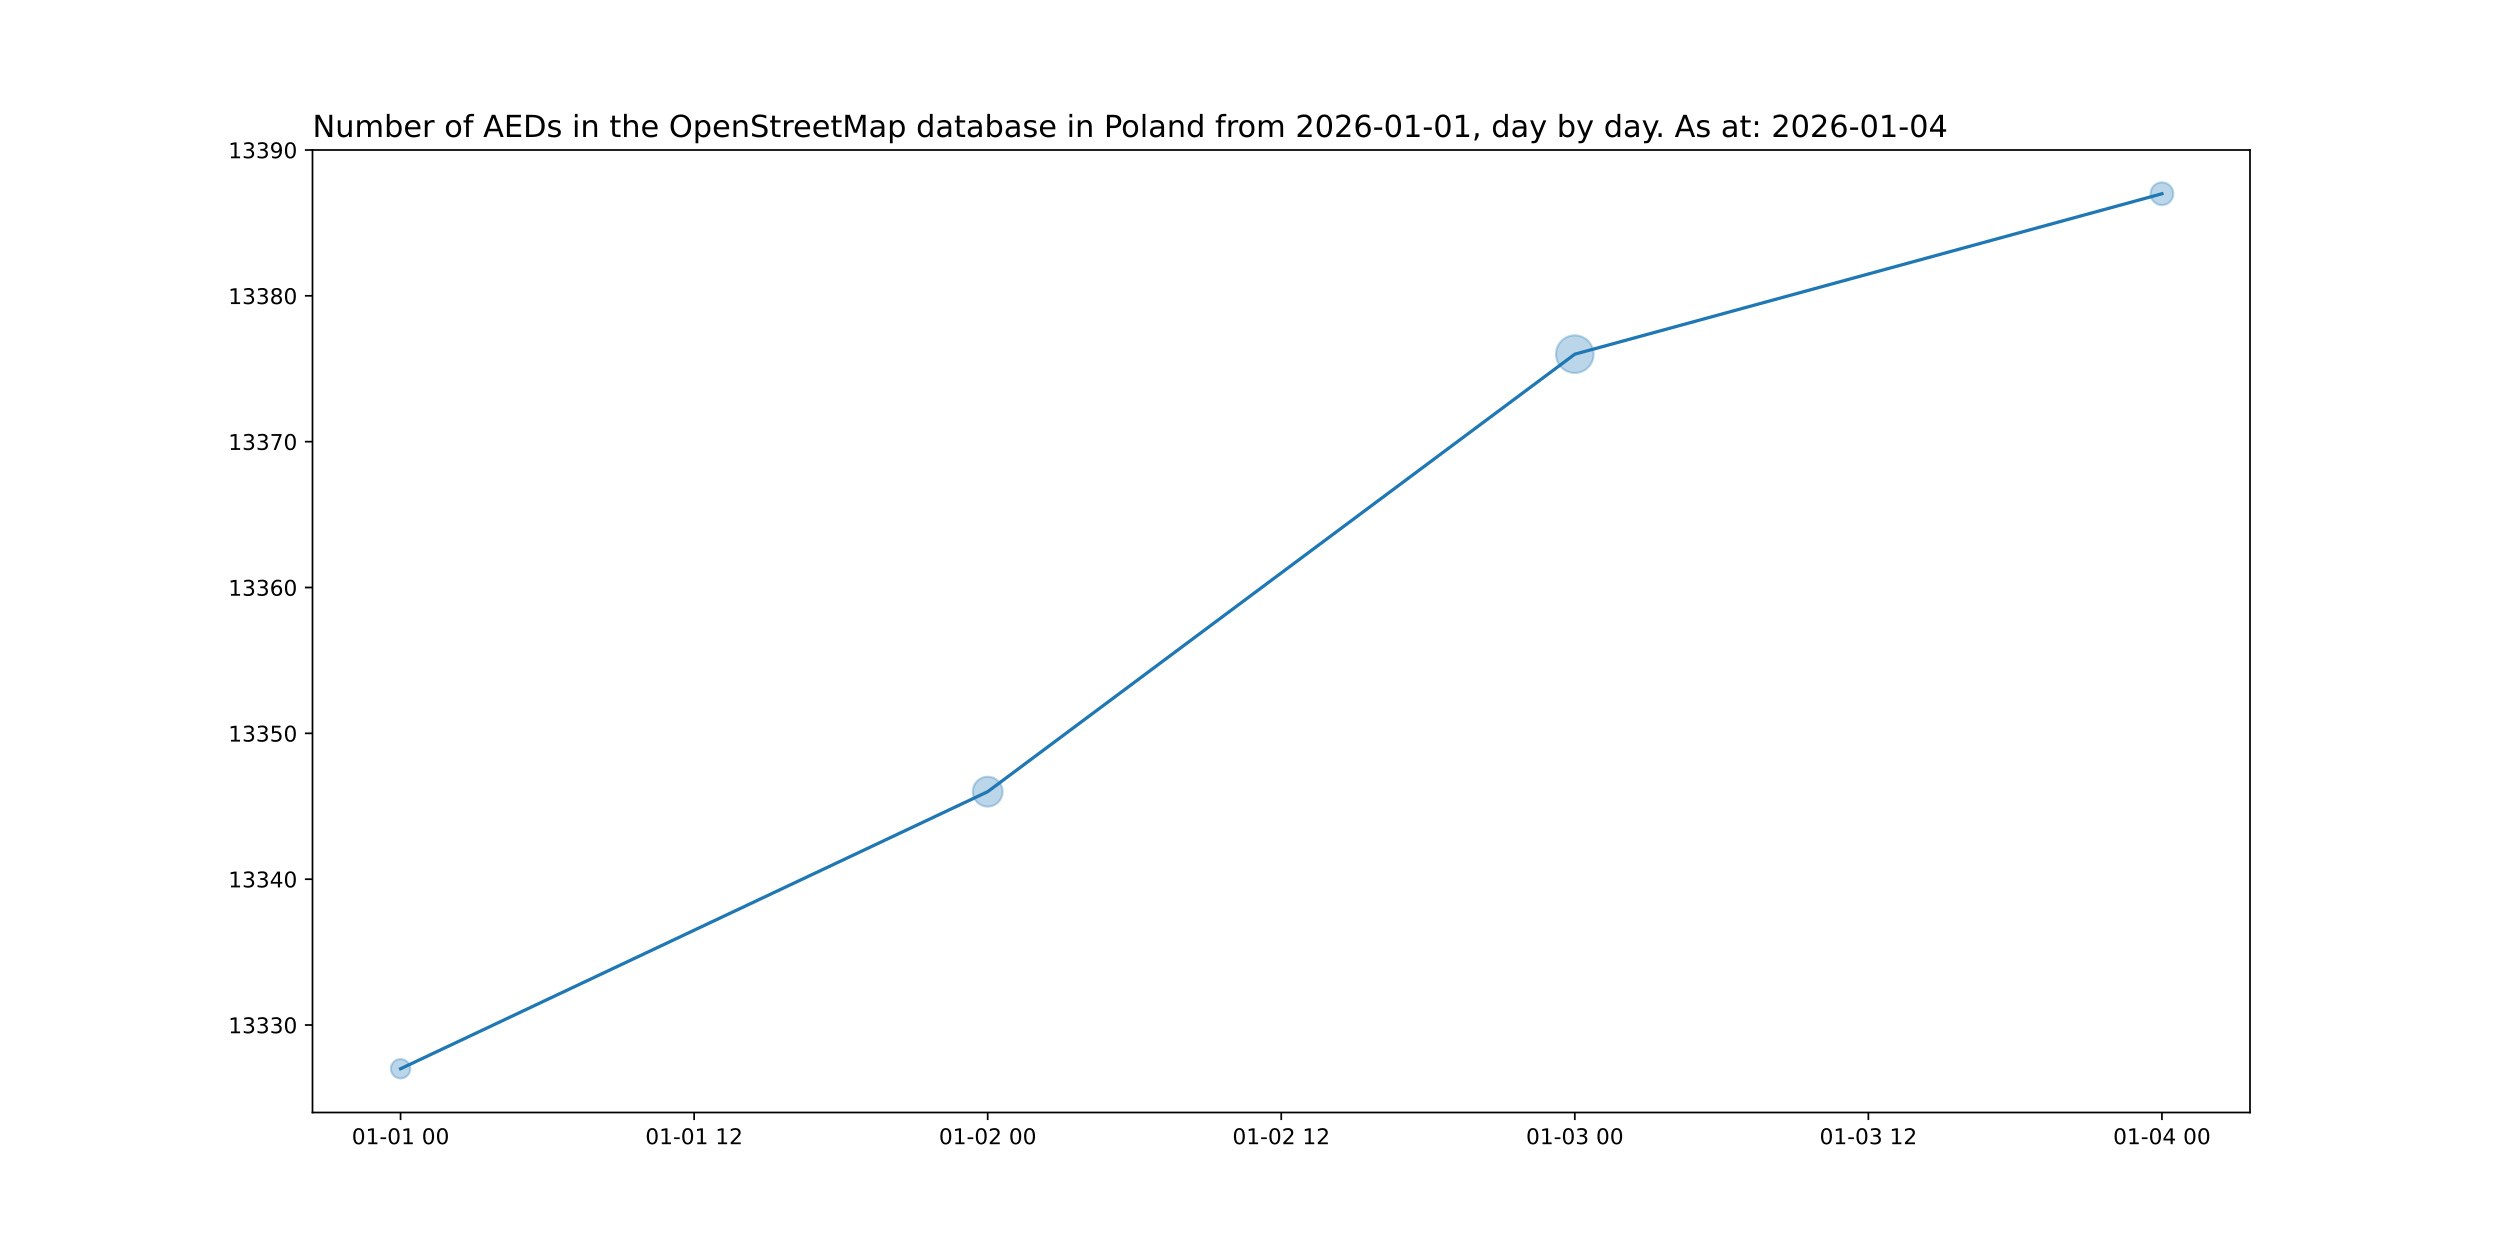
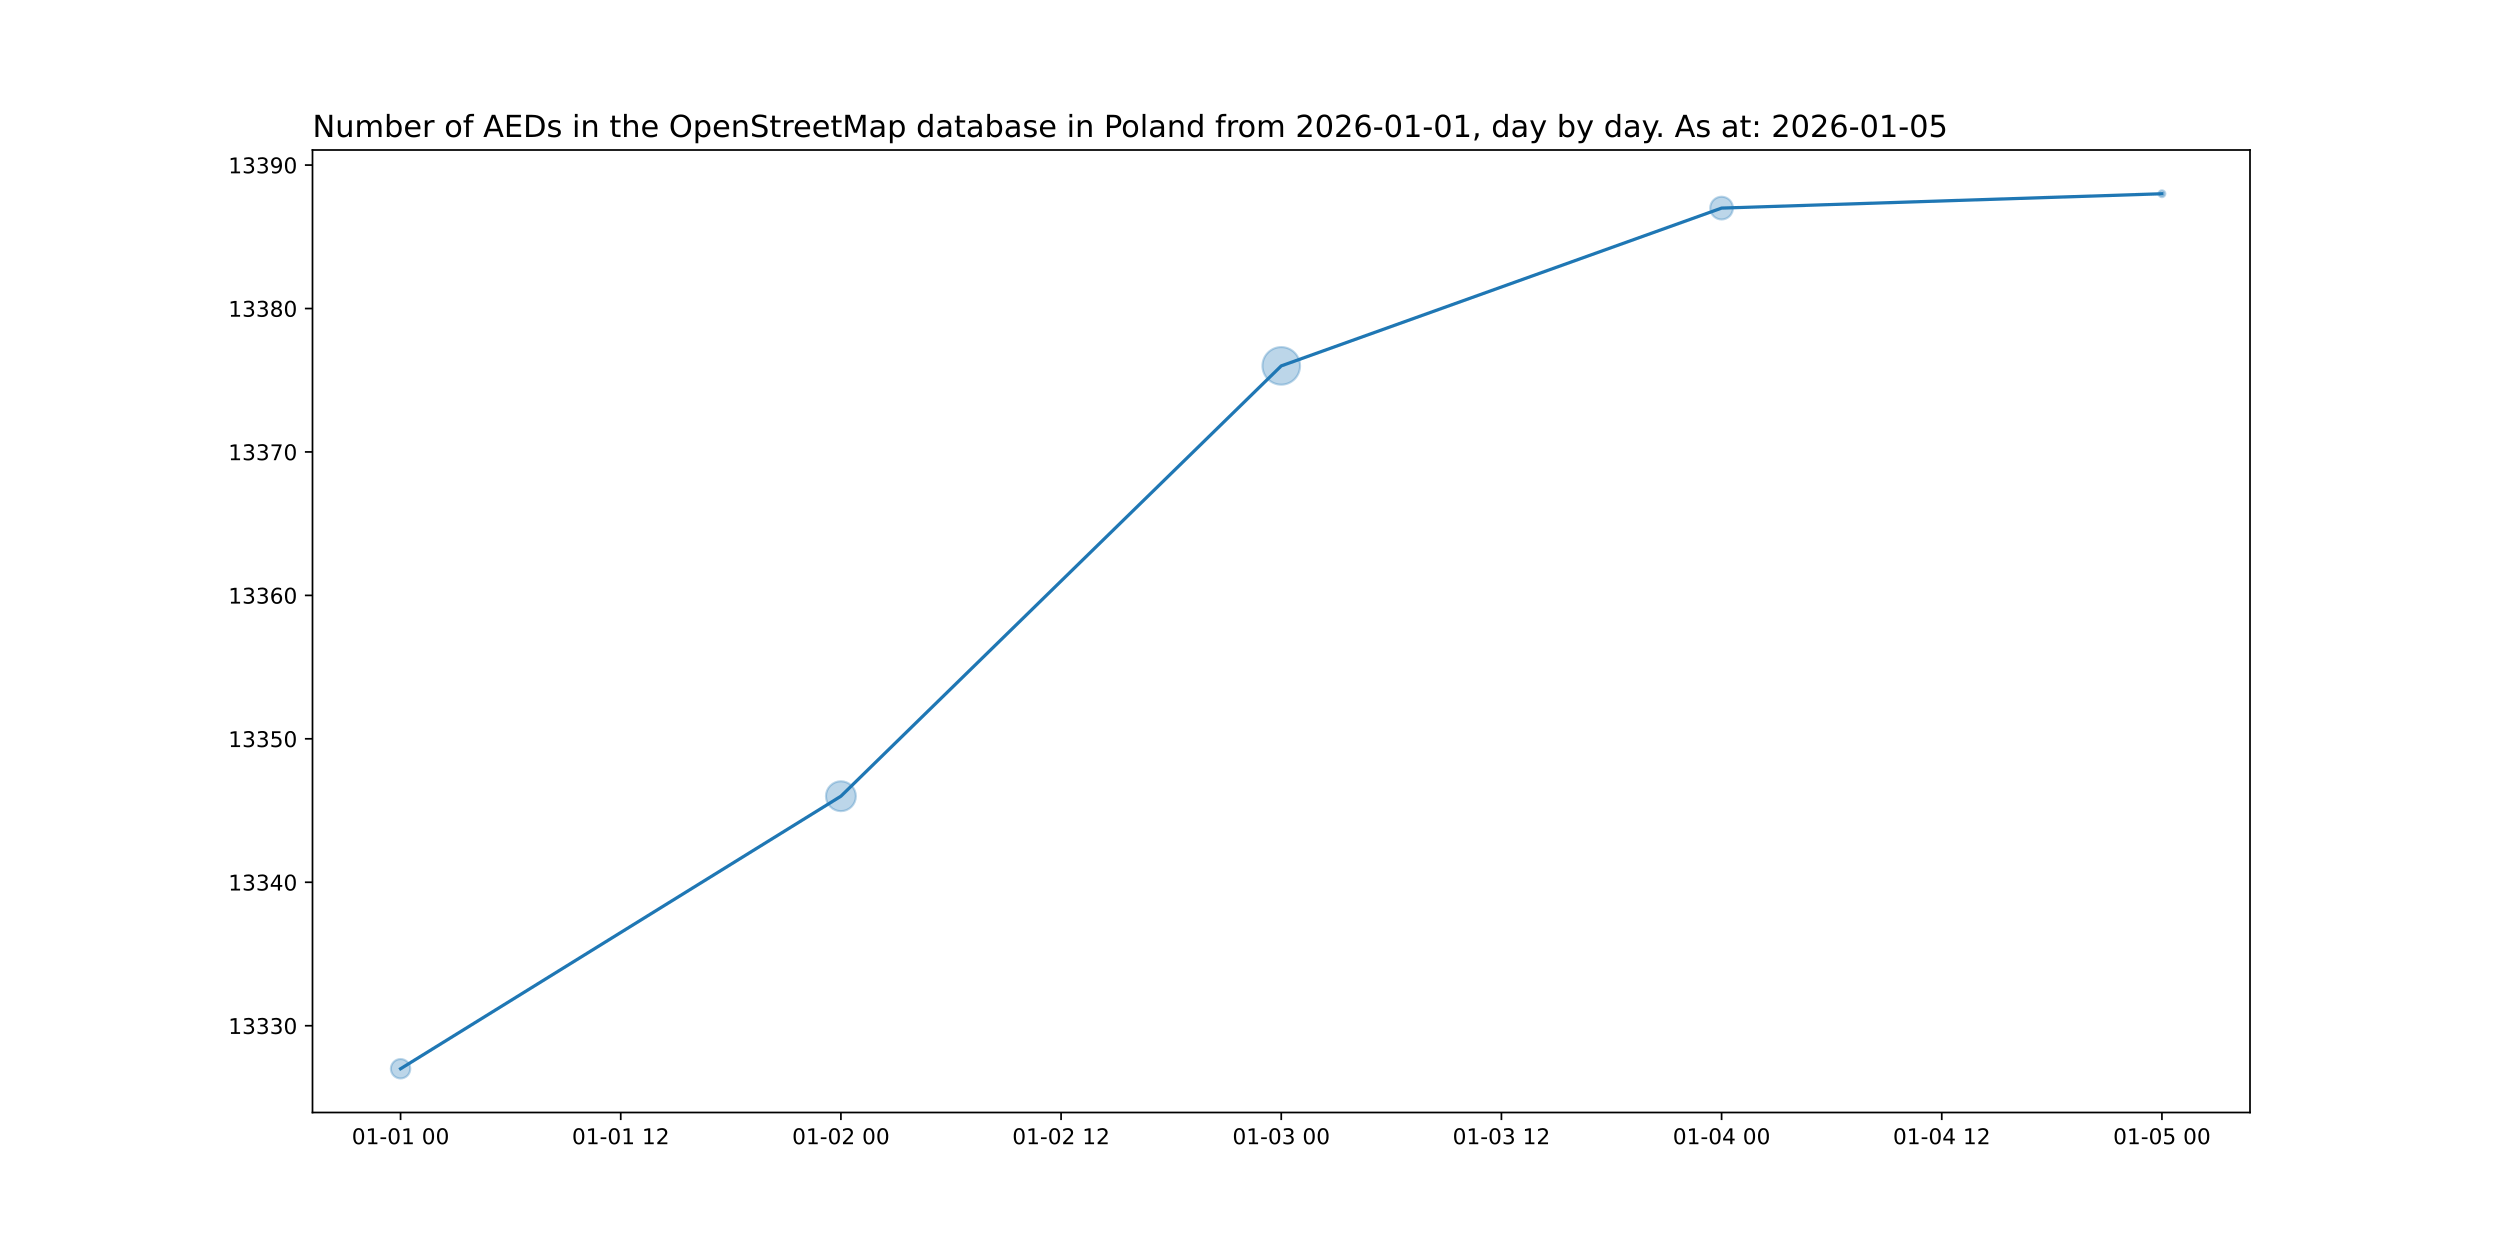
<svg xmlns="http://www.w3.org/2000/svg" xmlns:xlink="http://www.w3.org/1999/xlink" width="1152pt" height="576pt" viewBox="0 0 1152 576" version="1.1">
  <defs>
    <style type="text/css">*{stroke-linejoin: round; stroke-linecap: butt}</style>
  </defs>
  <g id="figure_1">
    <g id="patch_1">
      <path d="M 0 576  L 1152 576  L 1152 0  L 0 0  z " style="fill: #ffffff" />
    </g>
    <g id="axes_1">
      <g id="patch_2">
        <path d="M 144 512.64  L 1036.8 512.64  L 1036.8 69.12  L 144 69.12  z " style="fill: #ffffff" />
      </g>
      <g id="PathCollection_1">
-         <path d="M 184.582 496.952  C 185.768 496.952 186.905 496.481 187.744 495.642  C 188.583 494.804 189.054 493.666 189.054 492.48  C 189.054 491.294 188.583 490.156 187.744 489.318  C 186.905 488.479 185.768 488.008 184.582 488.008  C 183.396 488.008 182.258 488.479 181.42 489.318  C 180.581 490.156 180.11 491.294 180.11 492.48  C 180.11 493.666 180.581 494.804 181.42 495.642  C 182.258 496.481 183.396 496.952 184.582 496.952  z " clip-path="url(#p3dc8a43c95)" style="fill: #1f77b4; fill-opacity: 0.3; stroke: #1f77b4; stroke-opacity: 0.3" />
-         <path d="M 455.127 371.692  C 456.955 371.692 458.708 370.966 460.001 369.673  C 461.293 368.381 462.019 366.628 462.019 364.8  C 462.019 362.972 461.293 361.219 460.001 359.927  C 458.708 358.634 456.955 357.908 455.127 357.908  C 453.299 357.908 451.546 358.634 450.254 359.927  C 448.961 361.219 448.235 362.972 448.235 364.8  C 448.235 366.628 448.961 368.381 450.254 369.673  C 451.546 370.966 453.299 371.692 455.127 371.692  z " clip-path="url(#p3dc8a43c95)" style="fill: #1f77b4; fill-opacity: 0.3; stroke: #1f77b4; stroke-opacity: 0.3" />
-         <path d="M 725.673 171.86  C 727.969 171.86 730.172 170.948 731.796 169.324  C 733.42 167.7 734.333 165.497 734.333 163.2  C 734.333 160.903 733.42 158.7 731.796 157.076  C 730.172 155.452 727.969 154.54 725.673 154.54  C 723.376 154.54 721.173 155.452 719.549 157.076  C 717.925 158.7 717.012 160.903 717.012 163.2  C 717.012 165.497 717.925 167.7 719.549 169.324  C 721.173 170.948 723.376 171.86 725.673 171.86  z " clip-path="url(#p3dc8a43c95)" style="fill: #1f77b4; fill-opacity: 0.3; stroke: #1f77b4; stroke-opacity: 0.3" />
-         <path d="M 996.218 94.524  C 997.609 94.524 998.943 93.971 999.926 92.988  C 1000.91 92.005 1001.462 90.671 1001.462 89.28  C 1001.462 87.889 1000.91 86.555 999.926 85.572  C 998.943 84.589 997.609 84.036 996.218 84.036  C 994.827 84.036 993.493 84.589 992.51 85.572  C 991.527 86.555 990.974 87.889 990.974 89.28  C 990.974 90.671 991.527 92.005 992.51 92.988  C 993.493 93.971 994.827 94.524 996.218 94.524  z " clip-path="url(#p3dc8a43c95)" style="fill: #1f77b4; fill-opacity: 0.3; stroke: #1f77b4; stroke-opacity: 0.3" />
+         <path d="M 184.582 496.952  C 185.768 496.952 186.905 496.481 187.744 495.642  C 188.583 494.804 189.054 493.666 189.054 492.48  C 189.054 491.294 188.583 490.156 187.744 489.318  C 186.905 488.479 185.768 488.008 184.582 488.008  C 183.396 488.008 182.258 488.479 181.42 489.318  C 180.581 490.156 180.11 491.294 180.11 492.48  C 180.11 493.666 180.581 494.804 181.42 495.642  C 182.258 496.481 183.396 496.952 184.582 496.952  z " clip-path="url(#p2b8139df80)" style="fill: #1f77b4; fill-opacity: 0.3; stroke: #1f77b4; stroke-opacity: 0.3" />
+         <path d="M 387.491 373.785  C 389.319 373.785 391.072 373.059 392.364 371.767  C 393.657 370.474 394.383 368.721 394.383 366.893  C 394.383 365.065 393.657 363.312 392.364 362.02  C 391.072 360.727 389.319 360.001 387.491 360.001  C 385.663 360.001 383.91 360.727 382.618 362.02  C 381.325 363.312 380.599 365.065 380.599 366.893  C 380.599 368.721 381.325 370.474 382.618 371.767  C 383.91 373.059 385.663 373.785 387.491 373.785  z " clip-path="url(#p2b8139df80)" style="fill: #1f77b4; fill-opacity: 0.3; stroke: #1f77b4; stroke-opacity: 0.3" />
+         <path d="M 590.4 177.258  C 592.697 177.258 594.9 176.346 596.524 174.722  C 598.148 173.098 599.06 170.895 599.06 168.598  C 599.06 166.301 598.148 164.098 596.524 162.474  C 594.9 160.85 592.697 159.938 590.4 159.938  C 588.103 159.938 585.9 160.85 584.276 162.474  C 582.652 164.098 581.74 166.301 581.74 168.598  C 581.74 170.895 582.652 173.098 584.276 174.722  C 585.9 176.346 588.103 177.258 590.4 177.258  z " clip-path="url(#p2b8139df80)" style="fill: #1f77b4; fill-opacity: 0.3; stroke: #1f77b4; stroke-opacity: 0.3" />
+         <path d="M 793.309 101.134  C 794.7 101.134 796.034 100.581 797.017 99.598  C 798.001 98.615 798.553 97.281 798.553 95.89  C 798.553 94.499 798.001 93.165 797.017 92.182  C 796.034 91.198 794.7 90.646 793.309 90.646  C 791.918 90.646 790.584 91.198 789.601 92.182  C 788.618 93.165 788.065 94.499 788.065 95.89  C 788.065 97.281 788.618 98.615 789.601 99.598  C 790.584 100.581 791.918 101.134 793.309 101.134  z " clip-path="url(#p2b8139df80)" style="fill: #1f77b4; fill-opacity: 0.3; stroke: #1f77b4; stroke-opacity: 0.3" />
+         <path d="M 996.218 90.861  C 996.638 90.861 997.04 90.695 997.336 90.398  C 997.633 90.102 997.799 89.699 997.799 89.28  C 997.799 88.861 997.633 88.458 997.336 88.162  C 997.04 87.865 996.638 87.699 996.218 87.699  C 995.799 87.699 995.397 87.865 995.1 88.162  C 994.804 88.458 994.637 88.861 994.637 89.28  C 994.637 89.699 994.804 90.102 995.1 90.398  C 995.397 90.695 995.799 90.861 996.218 90.861  z " clip-path="url(#p2b8139df80)" style="fill: #1f77b4; fill-opacity: 0.3; stroke: #1f77b4; stroke-opacity: 0.3" />
      </g>
      <g id="matplotlib.axis_1">
        <g id="xtick_1">
          <g id="line2d_1">
            <defs>
-               <path id="m83933274ba" d="M 0 0  L 0 3.5  " style="stroke: #000000; stroke-width: 0.8" />
+               <path id="ma5c6ab51bb" d="M 0 0  L 0 3.5  " style="stroke: #000000; stroke-width: 0.8" />
            </defs>
            <g>
-               <use xlink:href="#m83933274ba" x="184.582" y="512.64" style="stroke: #000000; stroke-width: 0.8" />
+               <use xlink:href="#ma5c6ab51bb" x="184.582" y="512.64" style="stroke: #000000; stroke-width: 0.8" />
            </g>
          </g>
          <g id="text_1">
            <g transform="translate(162.1013 527.2384) scale(0.1 -0.1)">
              <defs>
                <path id="DejaVuSans-30" d="M 2034 4250  Q 1547 4250 1301 3770  Q 1056 3291 1056 2328  Q 1056 1369 1301 889  Q 1547 409 2034 409  Q 2525 409 2770 889  Q 3016 1369 3016 2328  Q 3016 3291 2770 3770  Q 2525 4250 2034 4250  z M 2034 4750  Q 2819 4750 3233 4129  Q 3647 3509 3647 2328  Q 3647 1150 3233 529  Q 2819 -91 2034 -91  Q 1250 -91 836 529  Q 422 1150 422 2328  Q 422 3509 836 4129  Q 1250 4750 2034 4750  z " transform="scale(0.015625)" />
                <path id="DejaVuSans-31" d="M 794 531  L 1825 531  L 1825 4091  L 703 3866  L 703 4441  L 1819 4666  L 2450 4666  L 2450 531  L 3481 531  L 3481 0  L 794 0  L 794 531  z " transform="scale(0.015625)" />
                <path id="DejaVuSans-2d" d="M 313 2009  L 1997 2009  L 1997 1497  L 313 1497  L 313 2009  z " transform="scale(0.015625)" />
                <path id="DejaVuSans-20" transform="scale(0.015625)" />
              </defs>
              <use xlink:href="#DejaVuSans-30" />
              <use xlink:href="#DejaVuSans-31" x="63.623" />
              <use xlink:href="#DejaVuSans-2d" x="127.246" />
              <use xlink:href="#DejaVuSans-30" x="163.33" />
              <use xlink:href="#DejaVuSans-31" x="226.953" />
              <use xlink:href="#DejaVuSans-20" x="290.576" />
              <use xlink:href="#DejaVuSans-30" x="322.363" />
              <use xlink:href="#DejaVuSans-30" x="385.986" />
            </g>
          </g>
        </g>
        <g id="xtick_2">
          <g id="line2d_2">
            <g>
-               <use xlink:href="#m83933274ba" x="319.855" y="512.64" style="stroke: #000000; stroke-width: 0.8" />
+               <use xlink:href="#ma5c6ab51bb" x="286.036" y="512.64" style="stroke: #000000; stroke-width: 0.8" />
            </g>
          </g>
          <g id="text_2">
-             <g transform="translate(297.3741 527.2384) scale(0.1 -0.1)">
+             <g transform="translate(263.5559 527.2384) scale(0.1 -0.1)">
              <defs>
                <path id="DejaVuSans-32" d="M 1228 531  L 3431 531  L 3431 0  L 469 0  L 469 531  Q 828 903 1448 1529  Q 2069 2156 2228 2338  Q 2531 2678 2651 2914  Q 2772 3150 2772 3378  Q 2772 3750 2511 3984  Q 2250 4219 1831 4219  Q 1534 4219 1204 4116  Q 875 4013 500 3803  L 500 4441  Q 881 4594 1212 4672  Q 1544 4750 1819 4750  Q 2544 4750 2975 4387  Q 3406 4025 3406 3419  Q 3406 3131 3298 2873  Q 3191 2616 2906 2266  Q 2828 2175 2409 1742  Q 1991 1309 1228 531  z " transform="scale(0.015625)" />
              </defs>
              <use xlink:href="#DejaVuSans-30" />
              <use xlink:href="#DejaVuSans-31" x="63.623" />
              <use xlink:href="#DejaVuSans-2d" x="127.246" />
              <use xlink:href="#DejaVuSans-30" x="163.33" />
              <use xlink:href="#DejaVuSans-31" x="226.953" />
              <use xlink:href="#DejaVuSans-20" x="290.576" />
              <use xlink:href="#DejaVuSans-31" x="322.363" />
              <use xlink:href="#DejaVuSans-32" x="385.986" />
            </g>
          </g>
        </g>
        <g id="xtick_3">
          <g id="line2d_3">
            <g>
-               <use xlink:href="#m83933274ba" x="455.127" y="512.64" style="stroke: #000000; stroke-width: 0.8" />
+               <use xlink:href="#ma5c6ab51bb" x="387.491" y="512.64" style="stroke: #000000; stroke-width: 0.8" />
            </g>
          </g>
          <g id="text_3">
-             <g transform="translate(432.6468 527.2384) scale(0.1 -0.1)">
+             <g transform="translate(365.0104 527.2384) scale(0.1 -0.1)">
              <use xlink:href="#DejaVuSans-30" />
              <use xlink:href="#DejaVuSans-31" x="63.623" />
              <use xlink:href="#DejaVuSans-2d" x="127.246" />
              <use xlink:href="#DejaVuSans-30" x="163.33" />
              <use xlink:href="#DejaVuSans-32" x="226.953" />
              <use xlink:href="#DejaVuSans-20" x="290.576" />
              <use xlink:href="#DejaVuSans-30" x="322.363" />
              <use xlink:href="#DejaVuSans-30" x="385.986" />
            </g>
          </g>
        </g>
        <g id="xtick_4">
          <g id="line2d_4">
            <g>
-               <use xlink:href="#m83933274ba" x="590.4" y="512.64" style="stroke: #000000; stroke-width: 0.8" />
+               <use xlink:href="#ma5c6ab51bb" x="488.945" y="512.64" style="stroke: #000000; stroke-width: 0.8" />
            </g>
          </g>
          <g id="text_4">
-             <g transform="translate(567.9195 527.2384) scale(0.1 -0.1)">
+             <g transform="translate(466.465 527.2384) scale(0.1 -0.1)">
              <use xlink:href="#DejaVuSans-30" />
              <use xlink:href="#DejaVuSans-31" x="63.623" />
              <use xlink:href="#DejaVuSans-2d" x="127.246" />
              <use xlink:href="#DejaVuSans-30" x="163.33" />
              <use xlink:href="#DejaVuSans-32" x="226.953" />
              <use xlink:href="#DejaVuSans-20" x="290.576" />
              <use xlink:href="#DejaVuSans-31" x="322.363" />
              <use xlink:href="#DejaVuSans-32" x="385.986" />
            </g>
          </g>
        </g>
        <g id="xtick_5">
          <g id="line2d_5">
            <g>
-               <use xlink:href="#m83933274ba" x="725.673" y="512.64" style="stroke: #000000; stroke-width: 0.8" />
+               <use xlink:href="#ma5c6ab51bb" x="590.4" y="512.64" style="stroke: #000000; stroke-width: 0.8" />
            </g>
          </g>
          <g id="text_5">
-             <g transform="translate(703.1923 527.2384) scale(0.1 -0.1)">
+             <g transform="translate(567.9195 527.2384) scale(0.1 -0.1)">
              <defs>
                <path id="DejaVuSans-33" d="M 2597 2516  Q 3050 2419 3304 2112  Q 3559 1806 3559 1356  Q 3559 666 3084 287  Q 2609 -91 1734 -91  Q 1441 -91 1130 -33  Q 819 25 488 141  L 488 750  Q 750 597 1062 519  Q 1375 441 1716 441  Q 2309 441 2620 675  Q 2931 909 2931 1356  Q 2931 1769 2642 2001  Q 2353 2234 1838 2234  L 1294 2234  L 1294 2753  L 1863 2753  Q 2328 2753 2575 2939  Q 2822 3125 2822 3475  Q 2822 3834 2567 4026  Q 2313 4219 1838 4219  Q 1578 4219 1281 4162  Q 984 4106 628 3988  L 628 4550  Q 988 4650 1302 4700  Q 1616 4750 1894 4750  Q 2613 4750 3031 4423  Q 3450 4097 3450 3541  Q 3450 3153 3228 2886  Q 3006 2619 2597 2516  z " transform="scale(0.015625)" />
              </defs>
              <use xlink:href="#DejaVuSans-30" />
              <use xlink:href="#DejaVuSans-31" x="63.623" />
              <use xlink:href="#DejaVuSans-2d" x="127.246" />
              <use xlink:href="#DejaVuSans-30" x="163.33" />
              <use xlink:href="#DejaVuSans-33" x="226.953" />
              <use xlink:href="#DejaVuSans-20" x="290.576" />
              <use xlink:href="#DejaVuSans-30" x="322.363" />
              <use xlink:href="#DejaVuSans-30" x="385.986" />
            </g>
          </g>
        </g>
        <g id="xtick_6">
          <g id="line2d_6">
            <g>
-               <use xlink:href="#m83933274ba" x="860.945" y="512.64" style="stroke: #000000; stroke-width: 0.8" />
+               <use xlink:href="#ma5c6ab51bb" x="691.855" y="512.64" style="stroke: #000000; stroke-width: 0.8" />
            </g>
          </g>
          <g id="text_6">
-             <g transform="translate(838.465 527.2384) scale(0.1 -0.1)">
+             <g transform="translate(669.3741 527.2384) scale(0.1 -0.1)">
              <use xlink:href="#DejaVuSans-30" />
              <use xlink:href="#DejaVuSans-31" x="63.623" />
              <use xlink:href="#DejaVuSans-2d" x="127.246" />
              <use xlink:href="#DejaVuSans-30" x="163.33" />
              <use xlink:href="#DejaVuSans-33" x="226.953" />
              <use xlink:href="#DejaVuSans-20" x="290.576" />
              <use xlink:href="#DejaVuSans-31" x="322.363" />
              <use xlink:href="#DejaVuSans-32" x="385.986" />
            </g>
          </g>
        </g>
        <g id="xtick_7">
          <g id="line2d_7">
            <g>
-               <use xlink:href="#m83933274ba" x="996.218" y="512.64" style="stroke: #000000; stroke-width: 0.8" />
+               <use xlink:href="#ma5c6ab51bb" x="793.309" y="512.64" style="stroke: #000000; stroke-width: 0.8" />
            </g>
          </g>
          <g id="text_7">
-             <g transform="translate(973.7377 527.2384) scale(0.1 -0.1)">
+             <g transform="translate(770.8286 527.2384) scale(0.1 -0.1)">
              <defs>
                <path id="DejaVuSans-34" d="M 2419 4116  L 825 1625  L 2419 1625  L 2419 4116  z M 2253 4666  L 3047 4666  L 3047 1625  L 3713 1625  L 3713 1100  L 3047 1100  L 3047 0  L 2419 0  L 2419 1100  L 313 1100  L 313 1709  L 2253 4666  z " transform="scale(0.015625)" />
              </defs>
              <use xlink:href="#DejaVuSans-30" />
              <use xlink:href="#DejaVuSans-31" x="63.623" />
              <use xlink:href="#DejaVuSans-2d" x="127.246" />
              <use xlink:href="#DejaVuSans-30" x="163.33" />
              <use xlink:href="#DejaVuSans-34" x="226.953" />
              <use xlink:href="#DejaVuSans-20" x="290.576" />
              <use xlink:href="#DejaVuSans-30" x="322.363" />
              <use xlink:href="#DejaVuSans-30" x="385.986" />
            </g>
          </g>
        </g>
+         <g id="xtick_8">
+           <g id="line2d_8">
+             <g>
+               <use xlink:href="#ma5c6ab51bb" x="894.764" y="512.64" style="stroke: #000000; stroke-width: 0.8" />
+             </g>
+           </g>
+           <g id="text_8">
+             <g transform="translate(872.2832 527.2384) scale(0.1 -0.1)">
+               <use xlink:href="#DejaVuSans-30" />
+               <use xlink:href="#DejaVuSans-31" x="63.623" />
+               <use xlink:href="#DejaVuSans-2d" x="127.246" />
+               <use xlink:href="#DejaVuSans-30" x="163.33" />
+               <use xlink:href="#DejaVuSans-34" x="226.953" />
+               <use xlink:href="#DejaVuSans-20" x="290.576" />
+               <use xlink:href="#DejaVuSans-31" x="322.363" />
+               <use xlink:href="#DejaVuSans-32" x="385.986" />
+             </g>
+           </g>
+         </g>
+         <g id="xtick_9">
+           <g id="line2d_9">
+             <g>
+               <use xlink:href="#ma5c6ab51bb" x="996.218" y="512.64" style="stroke: #000000; stroke-width: 0.8" />
+             </g>
+           </g>
+           <g id="text_9">
+             <g transform="translate(973.7377 527.2384) scale(0.1 -0.1)">
+               <defs>
+                 <path id="DejaVuSans-35" d="M 691 4666  L 3169 4666  L 3169 4134  L 1269 4134  L 1269 2991  Q 1406 3038 1543 3061  Q 1681 3084 1819 3084  Q 2600 3084 3056 2656  Q 3513 2228 3513 1497  Q 3513 744 3044 326  Q 2575 -91 1722 -91  Q 1428 -91 1123 -41  Q 819 9 494 109  L 494 744  Q 775 591 1075 516  Q 1375 441 1709 441  Q 2250 441 2565 725  Q 2881 1009 2881 1497  Q 2881 1984 2565 2268  Q 2250 2553 1709 2553  Q 1456 2553 1204 2497  Q 953 2441 691 2322  L 691 4666  z " transform="scale(0.015625)" />
+               </defs>
+               <use xlink:href="#DejaVuSans-30" />
+               <use xlink:href="#DejaVuSans-31" x="63.623" />
+               <use xlink:href="#DejaVuSans-2d" x="127.246" />
+               <use xlink:href="#DejaVuSans-30" x="163.33" />
+               <use xlink:href="#DejaVuSans-35" x="226.953" />
+               <use xlink:href="#DejaVuSans-20" x="290.576" />
+               <use xlink:href="#DejaVuSans-30" x="322.363" />
+               <use xlink:href="#DejaVuSans-30" x="385.986" />
+             </g>
+           </g>
+         </g>
      </g>
      <g id="matplotlib.axis_2">
        <g id="ytick_1">
-           <g id="line2d_8">
+           <g id="line2d_10">
            <defs>
-               <path id="m6a270dec4e" d="M 0 0  L -3.5 0  " style="stroke: #000000; stroke-width: 0.8" />
+               <path id="m9b37fbf017" d="M 0 0  L -3.5 0  " style="stroke: #000000; stroke-width: 0.8" />
            </defs>
            <g>
-               <use xlink:href="#m6a270dec4e" x="144" y="472.32" style="stroke: #000000; stroke-width: 0.8" />
-             </g>
-           </g>
-           <g id="text_8">
-             <g transform="translate(105.1875 476.1192) scale(0.1 -0.1)">
+               <use xlink:href="#m9b37fbf017" x="144" y="472.65" style="stroke: #000000; stroke-width: 0.8" />
+             </g>
+           </g>
+           <g id="text_10">
+             <g transform="translate(105.1875 476.4497) scale(0.1 -0.1)">
              <use xlink:href="#DejaVuSans-31" />
              <use xlink:href="#DejaVuSans-33" x="63.623" />
              <use xlink:href="#DejaVuSans-33" x="127.246" />
              <use xlink:href="#DejaVuSans-33" x="190.869" />
              <use xlink:href="#DejaVuSans-30" x="254.492" />
            </g>
          </g>
        </g>
        <g id="ytick_2">
-           <g id="line2d_9">
-             <g>
-               <use xlink:href="#m6a270dec4e" x="144" y="405.12" style="stroke: #000000; stroke-width: 0.8" />
-             </g>
-           </g>
-           <g id="text_9">
-             <g transform="translate(105.1875 408.9192) scale(0.1 -0.1)">
+           <g id="line2d_11">
+             <g>
+               <use xlink:href="#m9b37fbf017" x="144" y="406.552" style="stroke: #000000; stroke-width: 0.8" />
+             </g>
+           </g>
+           <g id="text_11">
+             <g transform="translate(105.1875 410.3514) scale(0.1 -0.1)">
              <use xlink:href="#DejaVuSans-31" />
              <use xlink:href="#DejaVuSans-33" x="63.623" />
              <use xlink:href="#DejaVuSans-33" x="127.246" />
              <use xlink:href="#DejaVuSans-34" x="190.869" />
              <use xlink:href="#DejaVuSans-30" x="254.492" />
            </g>
          </g>
        </g>
        <g id="ytick_3">
-           <g id="line2d_10">
-             <g>
-               <use xlink:href="#m6a270dec4e" x="144" y="337.92" style="stroke: #000000; stroke-width: 0.8" />
-             </g>
-           </g>
-           <g id="text_10">
-             <g transform="translate(105.1875 341.7192) scale(0.1 -0.1)">
-               <defs>
-                 <path id="DejaVuSans-35" d="M 691 4666  L 3169 4666  L 3169 4134  L 1269 4134  L 1269 2991  Q 1406 3038 1543 3061  Q 1681 3084 1819 3084  Q 2600 3084 3056 2656  Q 3513 2228 3513 1497  Q 3513 744 3044 326  Q 2575 -91 1722 -91  Q 1428 -91 1123 -41  Q 819 9 494 109  L 494 744  Q 775 591 1075 516  Q 1375 441 1709 441  Q 2250 441 2565 725  Q 2881 1009 2881 1497  Q 2881 1984 2565 2268  Q 2250 2553 1709 2553  Q 1456 2553 1204 2497  Q 953 2441 691 2322  L 691 4666  z " transform="scale(0.015625)" />
-               </defs>
+           <g id="line2d_12">
+             <g>
+               <use xlink:href="#m9b37fbf017" x="144" y="340.454" style="stroke: #000000; stroke-width: 0.8" />
+             </g>
+           </g>
+           <g id="text_12">
+             <g transform="translate(105.1875 344.253) scale(0.1 -0.1)">
              <use xlink:href="#DejaVuSans-31" />
              <use xlink:href="#DejaVuSans-33" x="63.623" />
              <use xlink:href="#DejaVuSans-33" x="127.246" />
              <use xlink:href="#DejaVuSans-35" x="190.869" />
              <use xlink:href="#DejaVuSans-30" x="254.492" />
            </g>
          </g>
        </g>
        <g id="ytick_4">
-           <g id="line2d_11">
-             <g>
-               <use xlink:href="#m6a270dec4e" x="144" y="270.72" style="stroke: #000000; stroke-width: 0.8" />
-             </g>
-           </g>
-           <g id="text_11">
-             <g transform="translate(105.1875 274.5192) scale(0.1 -0.1)">
+           <g id="line2d_13">
+             <g>
+               <use xlink:href="#m9b37fbf017" x="144" y="274.355" style="stroke: #000000; stroke-width: 0.8" />
+             </g>
+           </g>
+           <g id="text_13">
+             <g transform="translate(105.1875 278.1546) scale(0.1 -0.1)">
              <defs>
                <path id="DejaVuSans-36" d="M 2113 2584  Q 1688 2584 1439 2293  Q 1191 2003 1191 1497  Q 1191 994 1439 701  Q 1688 409 2113 409  Q 2538 409 2786 701  Q 3034 994 3034 1497  Q 3034 2003 2786 2293  Q 2538 2584 2113 2584  z M 3366 4563  L 3366 3988  Q 3128 4100 2886 4159  Q 2644 4219 2406 4219  Q 1781 4219 1451 3797  Q 1122 3375 1075 2522  Q 1259 2794 1537 2939  Q 1816 3084 2150 3084  Q 2853 3084 3261 2657  Q 3669 2231 3669 1497  Q 3669 778 3244 343  Q 2819 -91 2113 -91  Q 1303 -91 875 529  Q 447 1150 447 2328  Q 447 3434 972 4092  Q 1497 4750 2381 4750  Q 2619 4750 2861 4703  Q 3103 4656 3366 4563  z " transform="scale(0.015625)" />
              </defs>
              <use xlink:href="#DejaVuSans-31" />
              <use xlink:href="#DejaVuSans-33" x="63.623" />
              <use xlink:href="#DejaVuSans-33" x="127.246" />
              <use xlink:href="#DejaVuSans-36" x="190.869" />
              <use xlink:href="#DejaVuSans-30" x="254.492" />
            </g>
          </g>
        </g>
        <g id="ytick_5">
-           <g id="line2d_12">
-             <g>
-               <use xlink:href="#m6a270dec4e" x="144" y="203.52" style="stroke: #000000; stroke-width: 0.8" />
-             </g>
-           </g>
-           <g id="text_12">
-             <g transform="translate(105.1875 207.3192) scale(0.1 -0.1)">
+           <g id="line2d_14">
+             <g>
+               <use xlink:href="#m9b37fbf017" x="144" y="208.257" style="stroke: #000000; stroke-width: 0.8" />
+             </g>
+           </g>
+           <g id="text_14">
+             <g transform="translate(105.1875 212.0563) scale(0.1 -0.1)">
              <defs>
                <path id="DejaVuSans-37" d="M 525 4666  L 3525 4666  L 3525 4397  L 1831 0  L 1172 0  L 2766 4134  L 525 4134  L 525 4666  z " transform="scale(0.015625)" />
              </defs>
              <use xlink:href="#DejaVuSans-31" />
              <use xlink:href="#DejaVuSans-33" x="63.623" />
              <use xlink:href="#DejaVuSans-33" x="127.246" />
              <use xlink:href="#DejaVuSans-37" x="190.869" />
              <use xlink:href="#DejaVuSans-30" x="254.492" />
            </g>
          </g>
        </g>
        <g id="ytick_6">
-           <g id="line2d_13">
-             <g>
-               <use xlink:href="#m6a270dec4e" x="144" y="136.32" style="stroke: #000000; stroke-width: 0.8" />
-             </g>
-           </g>
-           <g id="text_13">
-             <g transform="translate(105.1875 140.1192) scale(0.1 -0.1)">
+           <g id="line2d_15">
+             <g>
+               <use xlink:href="#m9b37fbf017" x="144" y="142.159" style="stroke: #000000; stroke-width: 0.8" />
+             </g>
+           </g>
+           <g id="text_15">
+             <g transform="translate(105.1875 145.9579) scale(0.1 -0.1)">
              <defs>
                <path id="DejaVuSans-38" d="M 2034 2216  Q 1584 2216 1326 1975  Q 1069 1734 1069 1313  Q 1069 891 1326 650  Q 1584 409 2034 409  Q 2484 409 2743 651  Q 3003 894 3003 1313  Q 3003 1734 2745 1975  Q 2488 2216 2034 2216  z M 1403 2484  Q 997 2584 770 2862  Q 544 3141 544 3541  Q 544 4100 942 4425  Q 1341 4750 2034 4750  Q 2731 4750 3128 4425  Q 3525 4100 3525 3541  Q 3525 3141 3298 2862  Q 3072 2584 2669 2484  Q 3125 2378 3379 2068  Q 3634 1759 3634 1313  Q 3634 634 3220 271  Q 2806 -91 2034 -91  Q 1263 -91 848 271  Q 434 634 434 1313  Q 434 1759 690 2068  Q 947 2378 1403 2484  z M 1172 3481  Q 1172 3119 1398 2916  Q 1625 2713 2034 2713  Q 2441 2713 2670 2916  Q 2900 3119 2900 3481  Q 2900 3844 2670 4047  Q 2441 4250 2034 4250  Q 1625 4250 1398 4047  Q 1172 3844 1172 3481  z " transform="scale(0.015625)" />
              </defs>
              <use xlink:href="#DejaVuSans-31" />
              <use xlink:href="#DejaVuSans-33" x="63.623" />
              <use xlink:href="#DejaVuSans-33" x="127.246" />
              <use xlink:href="#DejaVuSans-38" x="190.869" />
              <use xlink:href="#DejaVuSans-30" x="254.492" />
            </g>
          </g>
        </g>
        <g id="ytick_7">
-           <g id="line2d_14">
-             <g>
-               <use xlink:href="#m6a270dec4e" x="144" y="69.12" style="stroke: #000000; stroke-width: 0.8" />
-             </g>
-           </g>
-           <g id="text_14">
-             <g transform="translate(105.1875 72.91922) scale(0.1 -0.1)">
+           <g id="line2d_16">
+             <g>
+               <use xlink:href="#m9b37fbf017" x="144" y="76.06" style="stroke: #000000; stroke-width: 0.8" />
+             </g>
+           </g>
+           <g id="text_16">
+             <g transform="translate(105.1875 79.85955) scale(0.1 -0.1)">
              <defs>
                <path id="DejaVuSans-39" d="M 703 97  L 703 672  Q 941 559 1184 500  Q 1428 441 1663 441  Q 2288 441 2617 861  Q 2947 1281 2994 2138  Q 2813 1869 2534 1725  Q 2256 1581 1919 1581  Q 1219 1581 811 2004  Q 403 2428 403 3163  Q 403 3881 828 4315  Q 1253 4750 1959 4750  Q 2769 4750 3195 4129  Q 3622 3509 3622 2328  Q 3622 1225 3098 567  Q 2575 -91 1691 -91  Q 1453 -91 1209 -44  Q 966 3 703 97  z M 1959 2075  Q 2384 2075 2632 2365  Q 2881 2656 2881 3163  Q 2881 3666 2632 3958  Q 2384 4250 1959 4250  Q 1534 4250 1286 3958  Q 1038 3666 1038 3163  Q 1038 2656 1286 2365  Q 1534 2075 1959 2075  z " transform="scale(0.015625)" />
              </defs>
              <use xlink:href="#DejaVuSans-31" />
              <use xlink:href="#DejaVuSans-33" x="63.623" />
              <use xlink:href="#DejaVuSans-33" x="127.246" />
              <use xlink:href="#DejaVuSans-39" x="190.869" />
              <use xlink:href="#DejaVuSans-30" x="254.492" />
            </g>
          </g>
        </g>
      </g>
-       <g id="line2d_15">
-         <path d="M 184.582 492.48  L 455.127 364.8  L 725.673 163.2  L 996.218 89.28  " clip-path="url(#p3dc8a43c95)" style="fill: none; stroke: #1f77b4; stroke-width: 1.5; stroke-linecap: square" />
+       <g id="line2d_17">
+         <path d="M 184.582 492.48  L 387.491 366.893  L 590.4 168.598  L 793.309 95.89  L 996.218 89.28  " clip-path="url(#p2b8139df80)" style="fill: none; stroke: #1f77b4; stroke-width: 1.5; stroke-linecap: square" />
      </g>
      <g id="patch_3">
        <path d="M 144 512.64  L 144 69.12  " style="fill: none; stroke: #000000; stroke-width: 0.8; stroke-linejoin: miter; stroke-linecap: square" />
      </g>
      <g id="patch_4">
        <path d="M 1036.8 512.64  L 1036.8 69.12  " style="fill: none; stroke: #000000; stroke-width: 0.8; stroke-linejoin: miter; stroke-linecap: square" />
      </g>
      <g id="patch_5">
        <path d="M 144 512.64  L 1036.8 512.64  " style="fill: none; stroke: #000000; stroke-width: 0.8; stroke-linejoin: miter; stroke-linecap: square" />
      </g>
      <g id="patch_6">
        <path d="M 144 69.12  L 1036.8 69.12  " style="fill: none; stroke: #000000; stroke-width: 0.8; stroke-linejoin: miter; stroke-linecap: square" />
      </g>
-       <g id="text_15">
+       <g id="text_17">
        <g transform="translate(144 63.12) scale(0.14 -0.14)">
          <defs>
            <path id="DejaVuSans-4e" d="M 628 4666  L 1478 4666  L 3547 763  L 3547 4666  L 4159 4666  L 4159 0  L 3309 0  L 1241 3903  L 1241 0  L 628 0  L 628 4666  z " transform="scale(0.015625)" />
            <path id="DejaVuSans-75" d="M 544 1381  L 544 3500  L 1119 3500  L 1119 1403  Q 1119 906 1312 657  Q 1506 409 1894 409  Q 2359 409 2629 706  Q 2900 1003 2900 1516  L 2900 3500  L 3475 3500  L 3475 0  L 2900 0  L 2900 538  Q 2691 219 2414 64  Q 2138 -91 1772 -91  Q 1169 -91 856 284  Q 544 659 544 1381  z M 1991 3584  L 1991 3584  z " transform="scale(0.015625)" />
            <path id="DejaVuSans-6d" d="M 3328 2828  Q 3544 3216 3844 3400  Q 4144 3584 4550 3584  Q 5097 3584 5394 3201  Q 5691 2819 5691 2113  L 5691 0  L 5113 0  L 5113 2094  Q 5113 2597 4934 2840  Q 4756 3084 4391 3084  Q 3944 3084 3684 2787  Q 3425 2491 3425 1978  L 3425 0  L 2847 0  L 2847 2094  Q 2847 2600 2669 2842  Q 2491 3084 2119 3084  Q 1678 3084 1418 2786  Q 1159 2488 1159 1978  L 1159 0  L 581 0  L 581 3500  L 1159 3500  L 1159 2956  Q 1356 3278 1631 3431  Q 1906 3584 2284 3584  Q 2666 3584 2933 3390  Q 3200 3197 3328 2828  z " transform="scale(0.015625)" />
            <path id="DejaVuSans-62" d="M 3116 1747  Q 3116 2381 2855 2742  Q 2594 3103 2138 3103  Q 1681 3103 1420 2742  Q 1159 2381 1159 1747  Q 1159 1113 1420 752  Q 1681 391 2138 391  Q 2594 391 2855 752  Q 3116 1113 3116 1747  z M 1159 2969  Q 1341 3281 1617 3432  Q 1894 3584 2278 3584  Q 2916 3584 3314 3078  Q 3713 2572 3713 1747  Q 3713 922 3314 415  Q 2916 -91 2278 -91  Q 1894 -91 1617 61  Q 1341 213 1159 525  L 1159 0  L 581 0  L 581 4863  L 1159 4863  L 1159 2969  z " transform="scale(0.015625)" />
            <path id="DejaVuSans-65" d="M 3597 1894  L 3597 1613  L 953 1613  Q 991 1019 1311 708  Q 1631 397 2203 397  Q 2534 397 2845 478  Q 3156 559 3463 722  L 3463 178  Q 3153 47 2828 -22  Q 2503 -91 2169 -91  Q 1331 -91 842 396  Q 353 884 353 1716  Q 353 2575 817 3079  Q 1281 3584 2069 3584  Q 2775 3584 3186 3129  Q 3597 2675 3597 1894  z M 3022 2063  Q 3016 2534 2758 2815  Q 2500 3097 2075 3097  Q 1594 3097 1305 2825  Q 1016 2553 972 2059  L 3022 2063  z " transform="scale(0.015625)" />
            <path id="DejaVuSans-72" d="M 2631 2963  Q 2534 3019 2420 3045  Q 2306 3072 2169 3072  Q 1681 3072 1420 2755  Q 1159 2438 1159 1844  L 1159 0  L 581 0  L 581 3500  L 1159 3500  L 1159 2956  Q 1341 3275 1631 3429  Q 1922 3584 2338 3584  Q 2397 3584 2469 3576  Q 2541 3569 2628 3553  L 2631 2963  z " transform="scale(0.015625)" />
            <path id="DejaVuSans-6f" d="M 1959 3097  Q 1497 3097 1228 2736  Q 959 2375 959 1747  Q 959 1119 1226 758  Q 1494 397 1959 397  Q 2419 397 2687 759  Q 2956 1122 2956 1747  Q 2956 2369 2687 2733  Q 2419 3097 1959 3097  z M 1959 3584  Q 2709 3584 3137 3096  Q 3566 2609 3566 1747  Q 3566 888 3137 398  Q 2709 -91 1959 -91  Q 1206 -91 779 398  Q 353 888 353 1747  Q 353 2609 779 3096  Q 1206 3584 1959 3584  z " transform="scale(0.015625)" />
            <path id="DejaVuSans-66" d="M 2375 4863  L 2375 4384  L 1825 4384  Q 1516 4384 1395 4259  Q 1275 4134 1275 3809  L 1275 3500  L 2222 3500  L 2222 3053  L 1275 3053  L 1275 0  L 697 0  L 697 3053  L 147 3053  L 147 3500  L 697 3500  L 697 3744  Q 697 4328 969 4595  Q 1241 4863 1831 4863  L 2375 4863  z " transform="scale(0.015625)" />
            <path id="DejaVuSans-41" d="M 2188 4044  L 1331 1722  L 3047 1722  L 2188 4044  z M 1831 4666  L 2547 4666  L 4325 0  L 3669 0  L 3244 1197  L 1141 1197  L 716 0  L 50 0  L 1831 4666  z " transform="scale(0.015625)" />
            <path id="DejaVuSans-45" d="M 628 4666  L 3578 4666  L 3578 4134  L 1259 4134  L 1259 2753  L 3481 2753  L 3481 2222  L 1259 2222  L 1259 531  L 3634 531  L 3634 0  L 628 0  L 628 4666  z " transform="scale(0.015625)" />
            <path id="DejaVuSans-44" d="M 1259 4147  L 1259 519  L 2022 519  Q 2988 519 3436 956  Q 3884 1394 3884 2338  Q 3884 3275 3436 3711  Q 2988 4147 2022 4147  L 1259 4147  z M 628 4666  L 1925 4666  Q 3281 4666 3915 4102  Q 4550 3538 4550 2338  Q 4550 1131 3912 565  Q 3275 0 1925 0  L 628 0  L 628 4666  z " transform="scale(0.015625)" />
            <path id="DejaVuSans-73" d="M 2834 3397  L 2834 2853  Q 2591 2978 2328 3040  Q 2066 3103 1784 3103  Q 1356 3103 1142 2972  Q 928 2841 928 2578  Q 928 2378 1081 2264  Q 1234 2150 1697 2047  L 1894 2003  Q 2506 1872 2764 1633  Q 3022 1394 3022 966  Q 3022 478 2636 193  Q 2250 -91 1575 -91  Q 1294 -91 989 -36  Q 684 19 347 128  L 347 722  Q 666 556 975 473  Q 1284 391 1588 391  Q 1994 391 2212 530  Q 2431 669 2431 922  Q 2431 1156 2273 1281  Q 2116 1406 1581 1522  L 1381 1569  Q 847 1681 609 1914  Q 372 2147 372 2553  Q 372 3047 722 3315  Q 1072 3584 1716 3584  Q 2034 3584 2315 3537  Q 2597 3491 2834 3397  z " transform="scale(0.015625)" />
            <path id="DejaVuSans-69" d="M 603 3500  L 1178 3500  L 1178 0  L 603 0  L 603 3500  z M 603 4863  L 1178 4863  L 1178 4134  L 603 4134  L 603 4863  z " transform="scale(0.015625)" />
            <path id="DejaVuSans-6e" d="M 3513 2113  L 3513 0  L 2938 0  L 2938 2094  Q 2938 2591 2744 2837  Q 2550 3084 2163 3084  Q 1697 3084 1428 2787  Q 1159 2491 1159 1978  L 1159 0  L 581 0  L 581 3500  L 1159 3500  L 1159 2956  Q 1366 3272 1645 3428  Q 1925 3584 2291 3584  Q 2894 3584 3203 3211  Q 3513 2838 3513 2113  z " transform="scale(0.015625)" />
            <path id="DejaVuSans-74" d="M 1172 4494  L 1172 3500  L 2356 3500  L 2356 3053  L 1172 3053  L 1172 1153  Q 1172 725 1289 603  Q 1406 481 1766 481  L 2356 481  L 2356 0  L 1766 0  Q 1100 0 847 248  Q 594 497 594 1153  L 594 3053  L 172 3053  L 172 3500  L 594 3500  L 594 4494  L 1172 4494  z " transform="scale(0.015625)" />
            <path id="DejaVuSans-68" d="M 3513 2113  L 3513 0  L 2938 0  L 2938 2094  Q 2938 2591 2744 2837  Q 2550 3084 2163 3084  Q 1697 3084 1428 2787  Q 1159 2491 1159 1978  L 1159 0  L 581 0  L 581 4863  L 1159 4863  L 1159 2956  Q 1366 3272 1645 3428  Q 1925 3584 2291 3584  Q 2894 3584 3203 3211  Q 3513 2838 3513 2113  z " transform="scale(0.015625)" />
            <path id="DejaVuSans-4f" d="M 2522 4238  Q 1834 4238 1429 3725  Q 1025 3213 1025 2328  Q 1025 1447 1429 934  Q 1834 422 2522 422  Q 3209 422 3611 934  Q 4013 1447 4013 2328  Q 4013 3213 3611 3725  Q 3209 4238 2522 4238  z M 2522 4750  Q 3503 4750 4090 4092  Q 4678 3434 4678 2328  Q 4678 1225 4090 567  Q 3503 -91 2522 -91  Q 1538 -91 948 565  Q 359 1222 359 2328  Q 359 3434 948 4092  Q 1538 4750 2522 4750  z " transform="scale(0.015625)" />
            <path id="DejaVuSans-70" d="M 1159 525  L 1159 -1331  L 581 -1331  L 581 3500  L 1159 3500  L 1159 2969  Q 1341 3281 1617 3432  Q 1894 3584 2278 3584  Q 2916 3584 3314 3078  Q 3713 2572 3713 1747  Q 3713 922 3314 415  Q 2916 -91 2278 -91  Q 1894 -91 1617 61  Q 1341 213 1159 525  z M 3116 1747  Q 3116 2381 2855 2742  Q 2594 3103 2138 3103  Q 1681 3103 1420 2742  Q 1159 2381 1159 1747  Q 1159 1113 1420 752  Q 1681 391 2138 391  Q 2594 391 2855 752  Q 3116 1113 3116 1747  z " transform="scale(0.015625)" />
            <path id="DejaVuSans-53" d="M 3425 4513  L 3425 3897  Q 3066 4069 2747 4153  Q 2428 4238 2131 4238  Q 1616 4238 1336 4038  Q 1056 3838 1056 3469  Q 1056 3159 1242 3001  Q 1428 2844 1947 2747  L 2328 2669  Q 3034 2534 3370 2195  Q 3706 1856 3706 1288  Q 3706 609 3251 259  Q 2797 -91 1919 -91  Q 1588 -91 1214 -16  Q 841 59 441 206  L 441 856  Q 825 641 1194 531  Q 1563 422 1919 422  Q 2459 422 2753 634  Q 3047 847 3047 1241  Q 3047 1584 2836 1778  Q 2625 1972 2144 2069  L 1759 2144  Q 1053 2284 737 2584  Q 422 2884 422 3419  Q 422 4038 858 4394  Q 1294 4750 2059 4750  Q 2388 4750 2728 4690  Q 3069 4631 3425 4513  z " transform="scale(0.015625)" />
            <path id="DejaVuSans-4d" d="M 628 4666  L 1569 4666  L 2759 1491  L 3956 4666  L 4897 4666  L 4897 0  L 4281 0  L 4281 4097  L 3078 897  L 2444 897  L 1241 4097  L 1241 0  L 628 0  L 628 4666  z " transform="scale(0.015625)" />
            <path id="DejaVuSans-61" d="M 2194 1759  Q 1497 1759 1228 1600  Q 959 1441 959 1056  Q 959 750 1161 570  Q 1363 391 1709 391  Q 2188 391 2477 730  Q 2766 1069 2766 1631  L 2766 1759  L 2194 1759  z M 3341 1997  L 3341 0  L 2766 0  L 2766 531  Q 2569 213 2275 61  Q 1981 -91 1556 -91  Q 1019 -91 701 211  Q 384 513 384 1019  Q 384 1609 779 1909  Q 1175 2209 1959 2209  L 2766 2209  L 2766 2266  Q 2766 2663 2505 2880  Q 2244 3097 1772 3097  Q 1472 3097 1187 3025  Q 903 2953 641 2809  L 641 3341  Q 956 3463 1253 3523  Q 1550 3584 1831 3584  Q 2591 3584 2966 3190  Q 3341 2797 3341 1997  z " transform="scale(0.015625)" />
            <path id="DejaVuSans-64" d="M 2906 2969  L 2906 4863  L 3481 4863  L 3481 0  L 2906 0  L 2906 525  Q 2725 213 2448 61  Q 2172 -91 1784 -91  Q 1150 -91 751 415  Q 353 922 353 1747  Q 353 2572 751 3078  Q 1150 3584 1784 3584  Q 2172 3584 2448 3432  Q 2725 3281 2906 2969  z M 947 1747  Q 947 1113 1208 752  Q 1469 391 1925 391  Q 2381 391 2643 752  Q 2906 1113 2906 1747  Q 2906 2381 2643 2742  Q 2381 3103 1925 3103  Q 1469 3103 1208 2742  Q 947 2381 947 1747  z " transform="scale(0.015625)" />
            <path id="DejaVuSans-50" d="M 1259 4147  L 1259 2394  L 2053 2394  Q 2494 2394 2734 2622  Q 2975 2850 2975 3272  Q 2975 3691 2734 3919  Q 2494 4147 2053 4147  L 1259 4147  z M 628 4666  L 2053 4666  Q 2838 4666 3239 4311  Q 3641 3956 3641 3272  Q 3641 2581 3239 2228  Q 2838 1875 2053 1875  L 1259 1875  L 1259 0  L 628 0  L 628 4666  z " transform="scale(0.015625)" />
            <path id="DejaVuSans-6c" d="M 603 4863  L 1178 4863  L 1178 0  L 603 0  L 603 4863  z " transform="scale(0.015625)" />
            <path id="DejaVuSans-2c" d="M 750 794  L 1409 794  L 1409 256  L 897 -744  L 494 -744  L 750 256  L 750 794  z " transform="scale(0.015625)" />
            <path id="DejaVuSans-79" d="M 2059 -325  Q 1816 -950 1584 -1140  Q 1353 -1331 966 -1331  L 506 -1331  L 506 -850  L 844 -850  Q 1081 -850 1212 -737  Q 1344 -625 1503 -206  L 1606 56  L 191 3500  L 800 3500  L 1894 763  L 2988 3500  L 3597 3500  L 2059 -325  z " transform="scale(0.015625)" />
            <path id="DejaVuSans-2e" d="M 684 794  L 1344 794  L 1344 0  L 684 0  L 684 794  z " transform="scale(0.015625)" />
            <path id="DejaVuSans-3a" d="M 750 794  L 1409 794  L 1409 0  L 750 0  L 750 794  z M 750 3309  L 1409 3309  L 1409 2516  L 750 2516  L 750 3309  z " transform="scale(0.015625)" />
          </defs>
          <use xlink:href="#DejaVuSans-4e" />
          <use xlink:href="#DejaVuSans-75" x="74.805" />
          <use xlink:href="#DejaVuSans-6d" x="138.184" />
          <use xlink:href="#DejaVuSans-62" x="235.596" />
          <use xlink:href="#DejaVuSans-65" x="299.072" />
          <use xlink:href="#DejaVuSans-72" x="360.596" />
          <use xlink:href="#DejaVuSans-20" x="401.709" />
          <use xlink:href="#DejaVuSans-6f" x="433.496" />
          <use xlink:href="#DejaVuSans-66" x="494.678" />
          <use xlink:href="#DejaVuSans-20" x="529.883" />
          <use xlink:href="#DejaVuSans-41" x="561.67" />
          <use xlink:href="#DejaVuSans-45" x="630.078" />
          <use xlink:href="#DejaVuSans-44" x="693.262" />
          <use xlink:href="#DejaVuSans-73" x="770.264" />
          <use xlink:href="#DejaVuSans-20" x="822.363" />
          <use xlink:href="#DejaVuSans-69" x="854.15" />
          <use xlink:href="#DejaVuSans-6e" x="881.934" />
          <use xlink:href="#DejaVuSans-20" x="945.312" />
          <use xlink:href="#DejaVuSans-74" x="977.1" />
          <use xlink:href="#DejaVuSans-68" x="1016.309" />
          <use xlink:href="#DejaVuSans-65" x="1079.688" />
          <use xlink:href="#DejaVuSans-20" x="1141.211" />
          <use xlink:href="#DejaVuSans-4f" x="1172.998" />
          <use xlink:href="#DejaVuSans-70" x="1251.709" />
          <use xlink:href="#DejaVuSans-65" x="1315.186" />
          <use xlink:href="#DejaVuSans-6e" x="1376.709" />
          <use xlink:href="#DejaVuSans-53" x="1440.088" />
          <use xlink:href="#DejaVuSans-74" x="1503.564" />
          <use xlink:href="#DejaVuSans-72" x="1542.773" />
          <use xlink:href="#DejaVuSans-65" x="1581.637" />
          <use xlink:href="#DejaVuSans-65" x="1643.16" />
          <use xlink:href="#DejaVuSans-74" x="1704.684" />
          <use xlink:href="#DejaVuSans-4d" x="1743.893" />
          <use xlink:href="#DejaVuSans-61" x="1830.172" />
          <use xlink:href="#DejaVuSans-70" x="1891.451" />
          <use xlink:href="#DejaVuSans-20" x="1954.928" />
          <use xlink:href="#DejaVuSans-64" x="1986.715" />
          <use xlink:href="#DejaVuSans-61" x="2050.191" />
          <use xlink:href="#DejaVuSans-74" x="2111.471" />
          <use xlink:href="#DejaVuSans-61" x="2150.68" />
          <use xlink:href="#DejaVuSans-62" x="2211.959" />
          <use xlink:href="#DejaVuSans-61" x="2275.436" />
          <use xlink:href="#DejaVuSans-73" x="2336.715" />
          <use xlink:href="#DejaVuSans-65" x="2388.814" />
          <use xlink:href="#DejaVuSans-20" x="2450.338" />
          <use xlink:href="#DejaVuSans-69" x="2482.125" />
          <use xlink:href="#DejaVuSans-6e" x="2509.908" />
          <use xlink:href="#DejaVuSans-20" x="2573.287" />
          <use xlink:href="#DejaVuSans-50" x="2605.074" />
          <use xlink:href="#DejaVuSans-6f" x="2661.752" />
          <use xlink:href="#DejaVuSans-6c" x="2722.934" />
          <use xlink:href="#DejaVuSans-61" x="2750.717" />
          <use xlink:href="#DejaVuSans-6e" x="2811.996" />
          <use xlink:href="#DejaVuSans-64" x="2875.375" />
          <use xlink:href="#DejaVuSans-20" x="2938.852" />
          <use xlink:href="#DejaVuSans-66" x="2970.639" />
          <use xlink:href="#DejaVuSans-72" x="3005.844" />
          <use xlink:href="#DejaVuSans-6f" x="3044.707" />
          <use xlink:href="#DejaVuSans-6d" x="3105.889" />
          <use xlink:href="#DejaVuSans-20" x="3203.301" />
          <use xlink:href="#DejaVuSans-32" x="3235.088" />
          <use xlink:href="#DejaVuSans-30" x="3298.711" />
          <use xlink:href="#DejaVuSans-32" x="3362.334" />
          <use xlink:href="#DejaVuSans-36" x="3425.957" />
          <use xlink:href="#DejaVuSans-2d" x="3489.58" />
          <use xlink:href="#DejaVuSans-30" x="3525.664" />
          <use xlink:href="#DejaVuSans-31" x="3589.287" />
          <use xlink:href="#DejaVuSans-2d" x="3652.91" />
          <use xlink:href="#DejaVuSans-30" x="3688.994" />
          <use xlink:href="#DejaVuSans-31" x="3752.617" />
          <use xlink:href="#DejaVuSans-2c" x="3816.24" />
          <use xlink:href="#DejaVuSans-20" x="3848.027" />
          <use xlink:href="#DejaVuSans-64" x="3879.814" />
          <use xlink:href="#DejaVuSans-61" x="3943.291" />
          <use xlink:href="#DejaVuSans-79" x="4004.57" />
          <use xlink:href="#DejaVuSans-20" x="4063.75" />
          <use xlink:href="#DejaVuSans-62" x="4095.537" />
          <use xlink:href="#DejaVuSans-79" x="4159.014" />
          <use xlink:href="#DejaVuSans-20" x="4218.193" />
          <use xlink:href="#DejaVuSans-64" x="4249.98" />
          <use xlink:href="#DejaVuSans-61" x="4313.457" />
          <use xlink:href="#DejaVuSans-79" x="4374.736" />
          <use xlink:href="#DejaVuSans-2e" x="4419.666" />
          <use xlink:href="#DejaVuSans-20" x="4451.453" />
          <use xlink:href="#DejaVuSans-41" x="4483.24" />
          <use xlink:href="#DejaVuSans-73" x="4551.648" />
          <use xlink:href="#DejaVuSans-20" x="4603.748" />
          <use xlink:href="#DejaVuSans-61" x="4635.535" />
          <use xlink:href="#DejaVuSans-74" x="4696.814" />
          <use xlink:href="#DejaVuSans-3a" x="4736.023" />
          <use xlink:href="#DejaVuSans-20" x="4769.715" />
          <use xlink:href="#DejaVuSans-32" x="4801.502" />
          <use xlink:href="#DejaVuSans-30" x="4865.125" />
          <use xlink:href="#DejaVuSans-32" x="4928.748" />
          <use xlink:href="#DejaVuSans-36" x="4992.371" />
          <use xlink:href="#DejaVuSans-2d" x="5055.994" />
          <use xlink:href="#DejaVuSans-30" x="5092.078" />
          <use xlink:href="#DejaVuSans-31" x="5155.701" />
          <use xlink:href="#DejaVuSans-2d" x="5219.324" />
          <use xlink:href="#DejaVuSans-30" x="5255.408" />
-           <use xlink:href="#DejaVuSans-34" x="5319.031" />
+           <use xlink:href="#DejaVuSans-35" x="5319.031" />
        </g>
      </g>
    </g>
  </g>
  <defs>
-     <clipPath id="p3dc8a43c95">
+     <clipPath id="p2b8139df80">
      <rect x="144" y="69.12" width="892.8" height="443.52" />
    </clipPath>
  </defs>
</svg>
